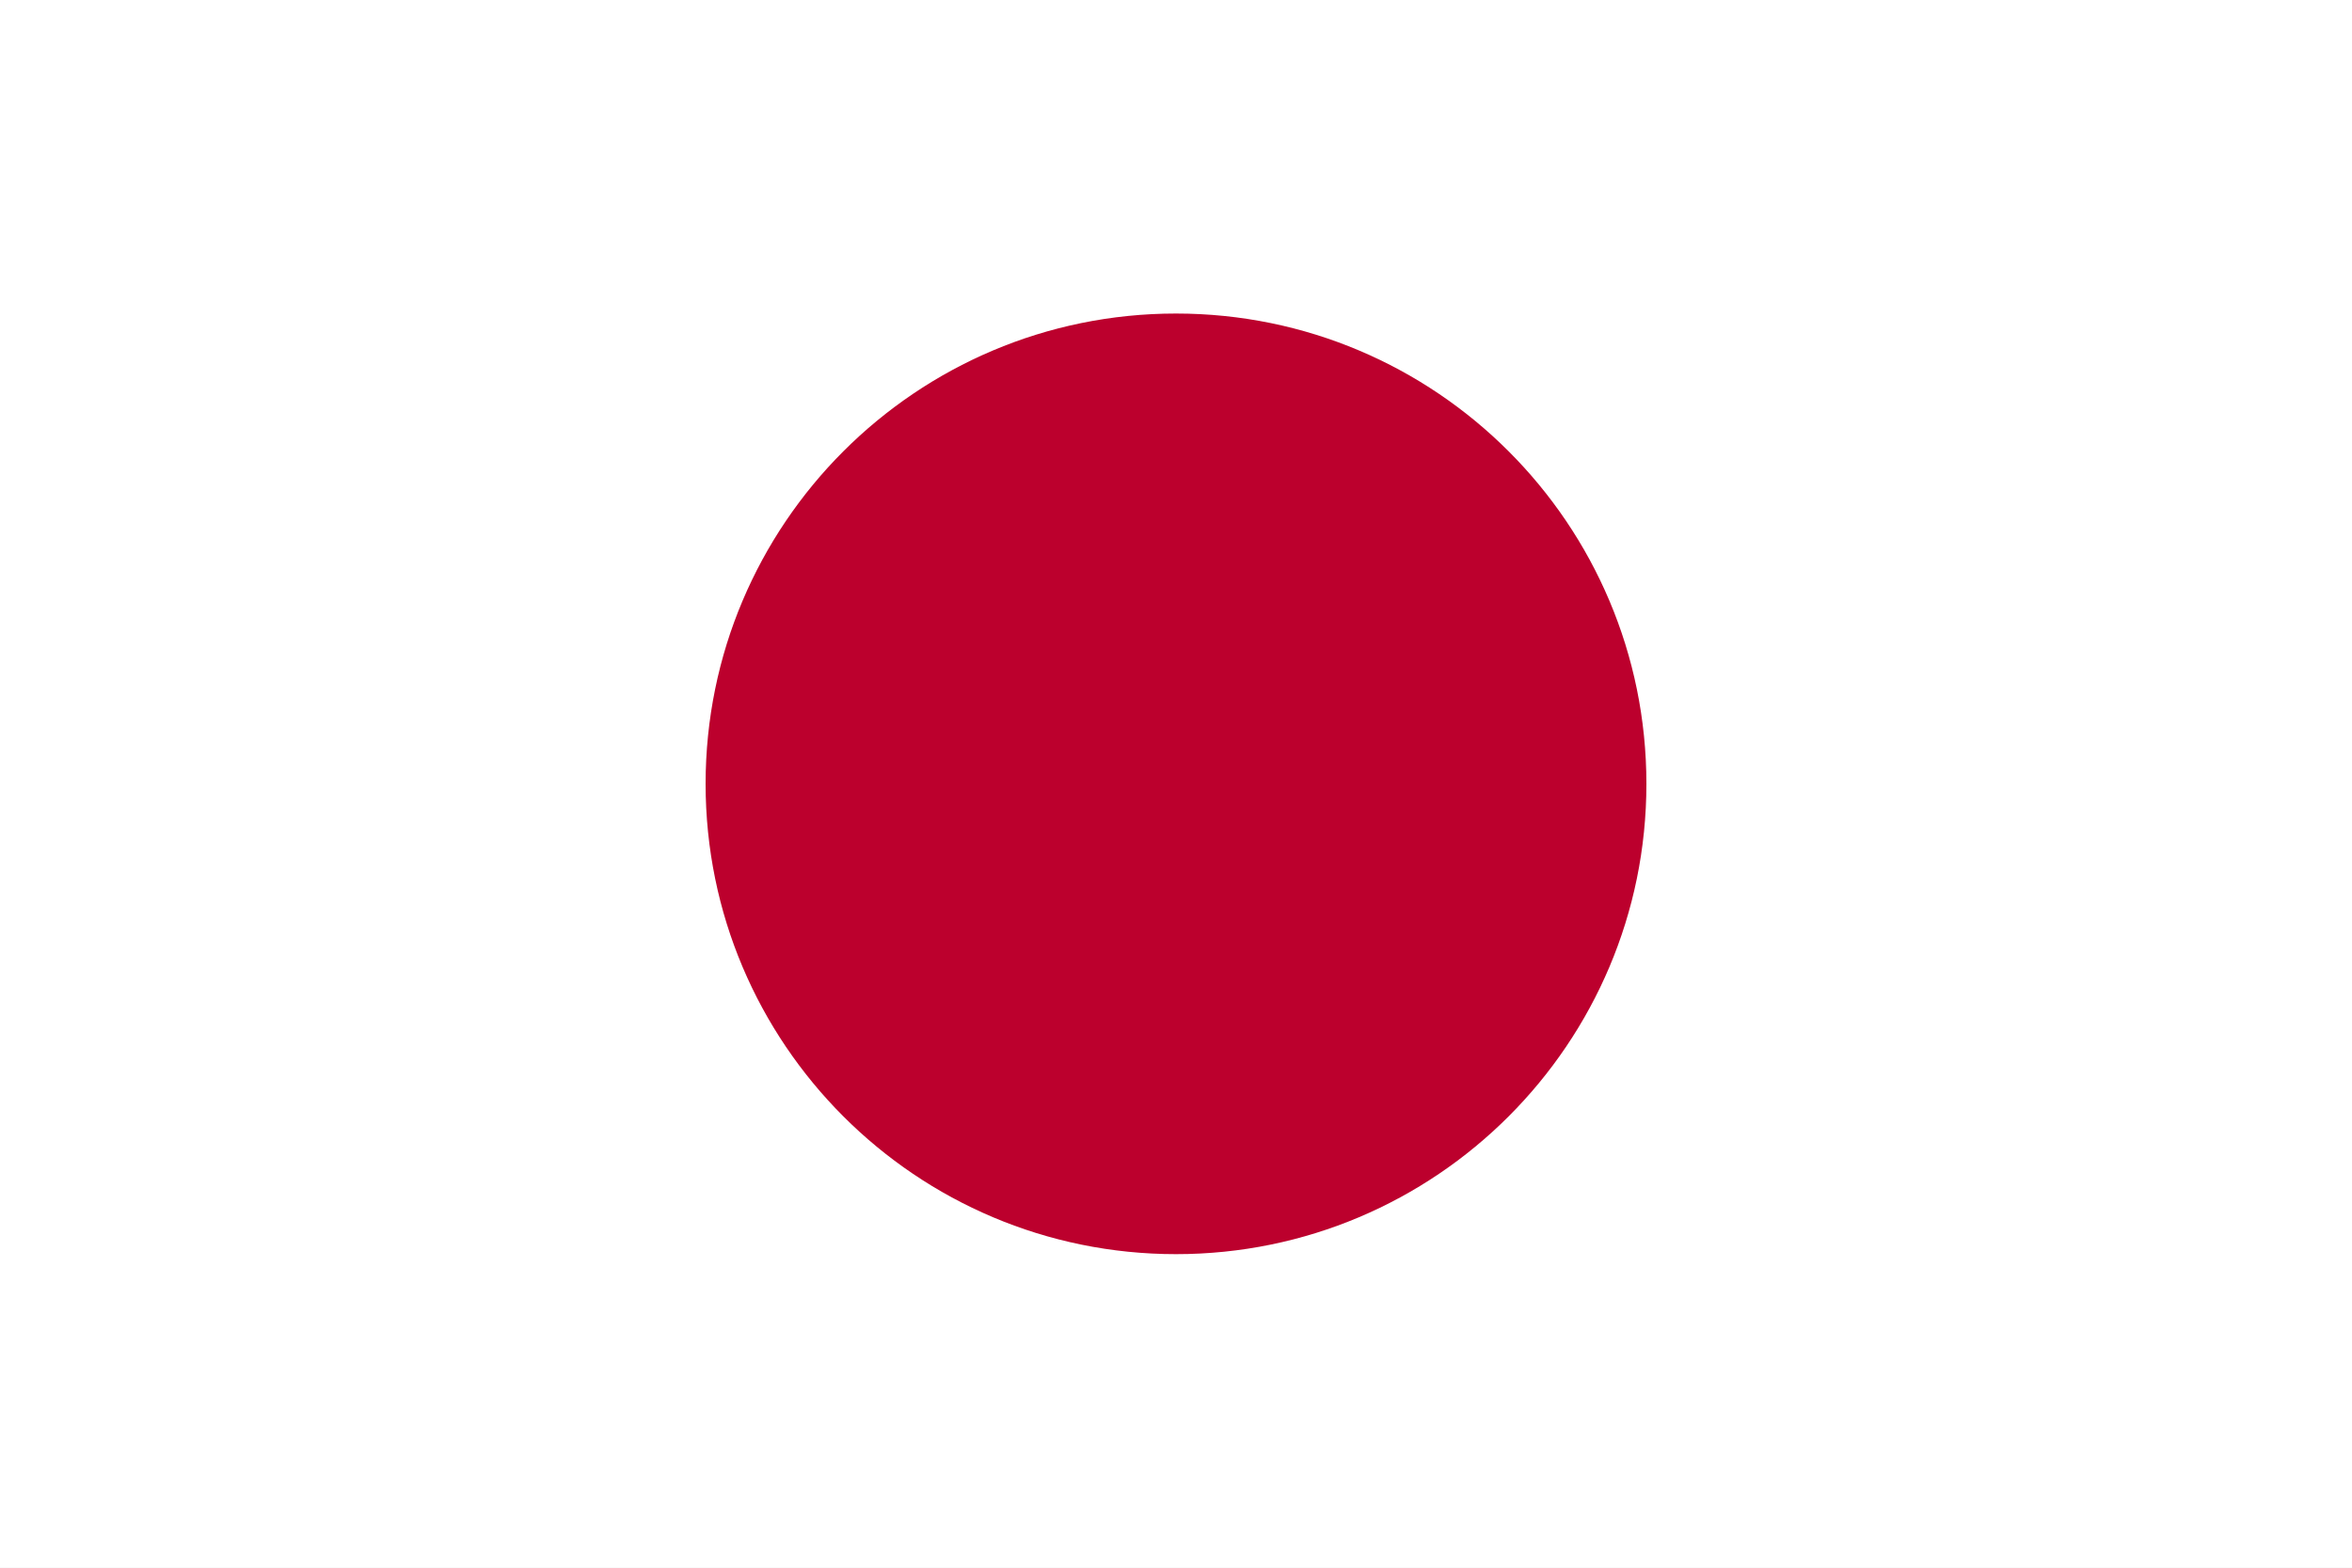
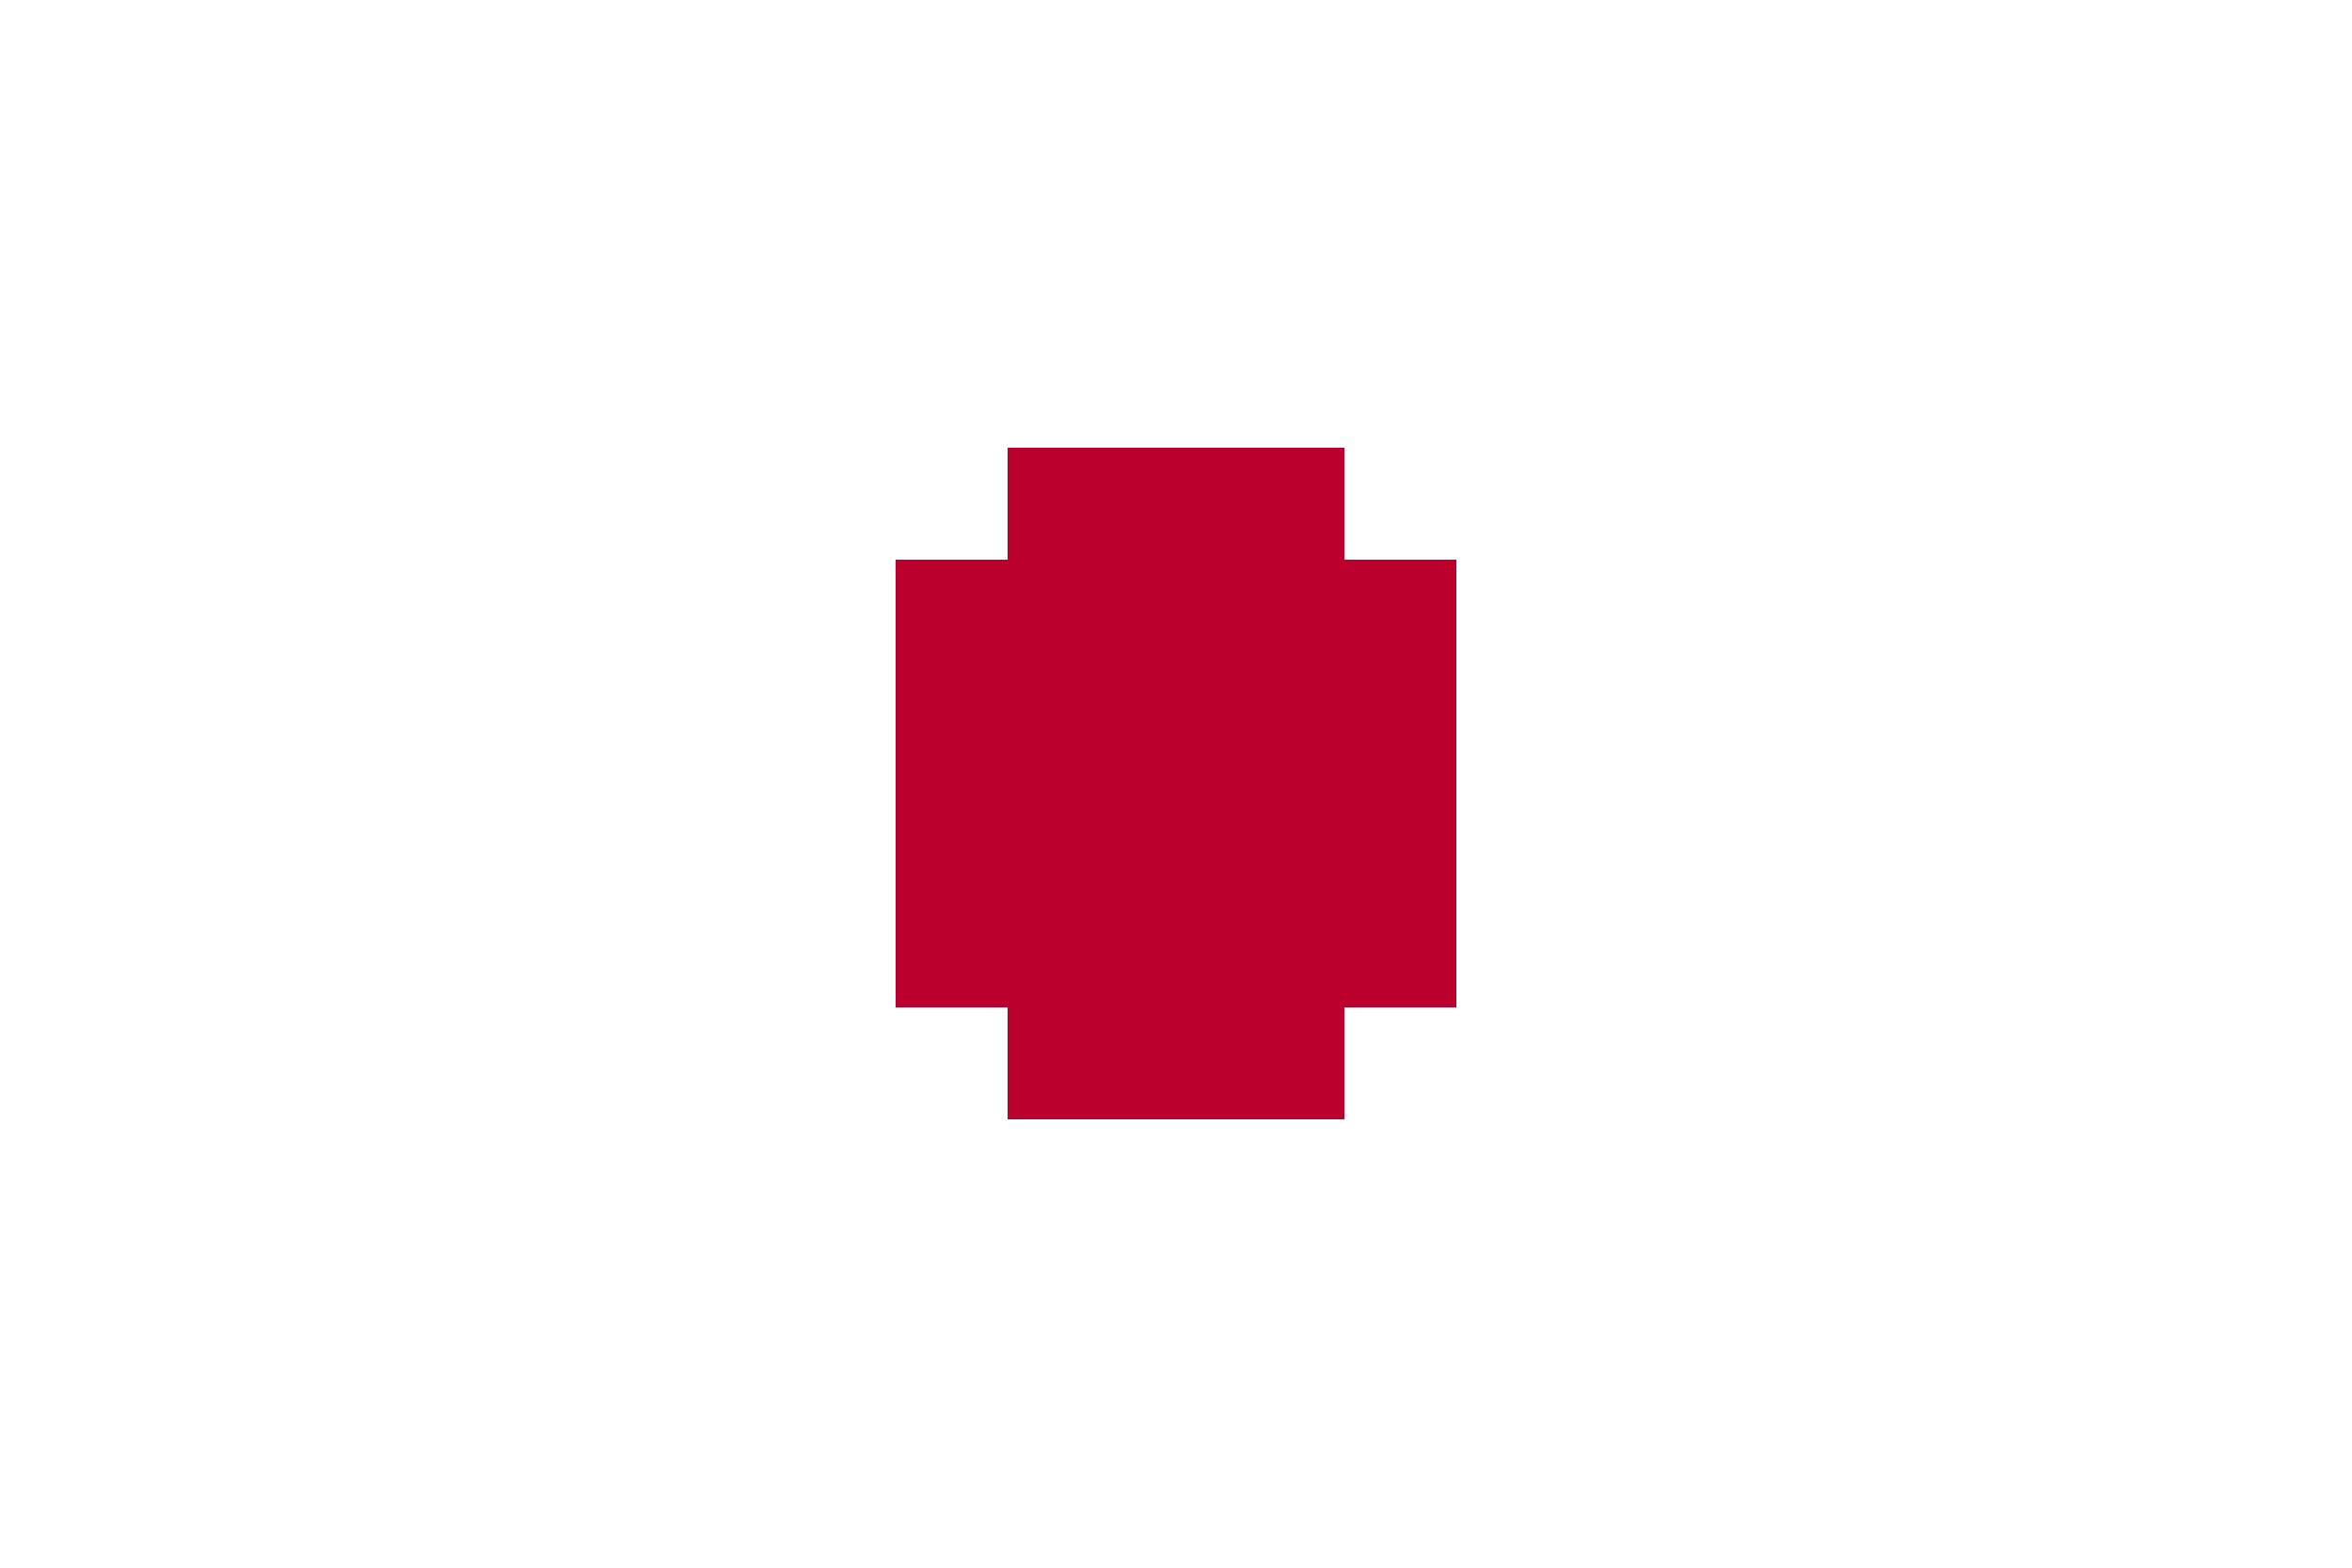
- <svg xmlns="http://www.w3.org/2000/svg" viewBox="0 0 30 20">
-   <rect width="30" height="20" fill="#ffffff" />
-   <circle cx="15" cy="10" r="6" fill="#BC002D" />
+ <svg xmlns="http://www.w3.org/2000/svg" viewBox="0 0 21 14" shape-rendering="crispEdges">
+   <rect width="21" height="14" fill="#ffffff" />
+   <rect x="9" y="4" width="3" height="6" fill="#bc002d" />
+   <rect x="8" y="5" width="5" height="4" fill="#bc002d" />
</svg>
